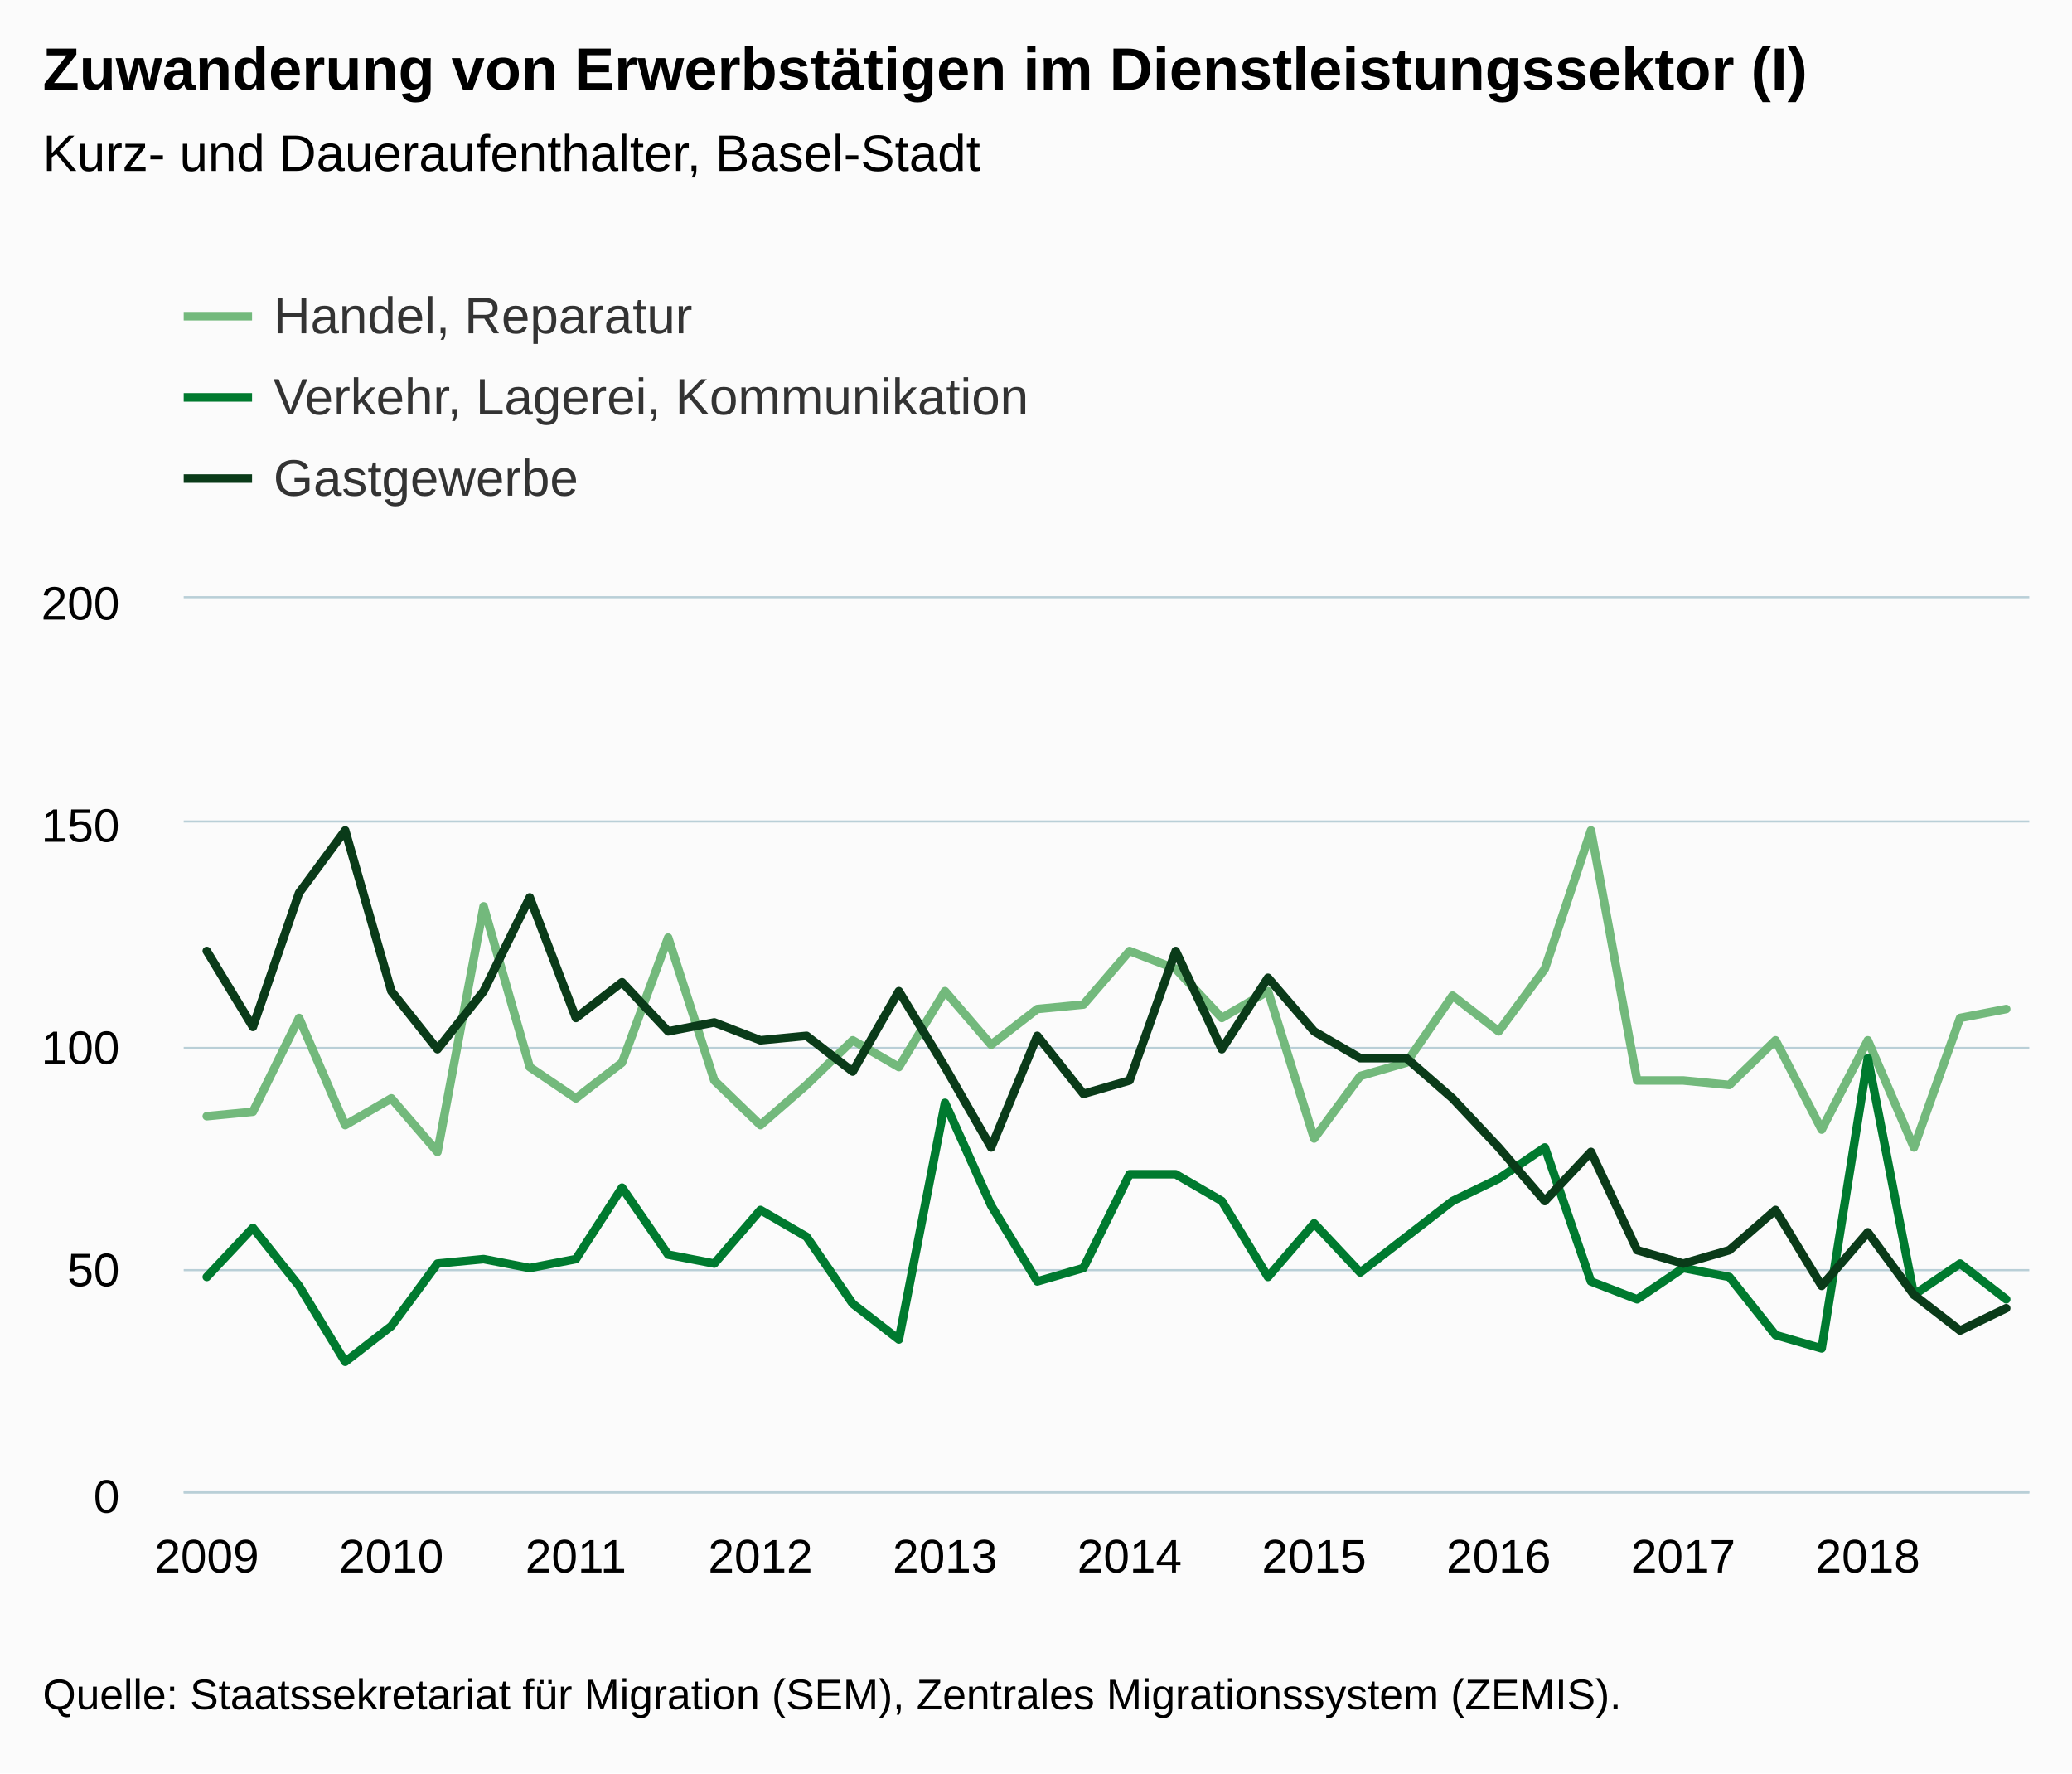
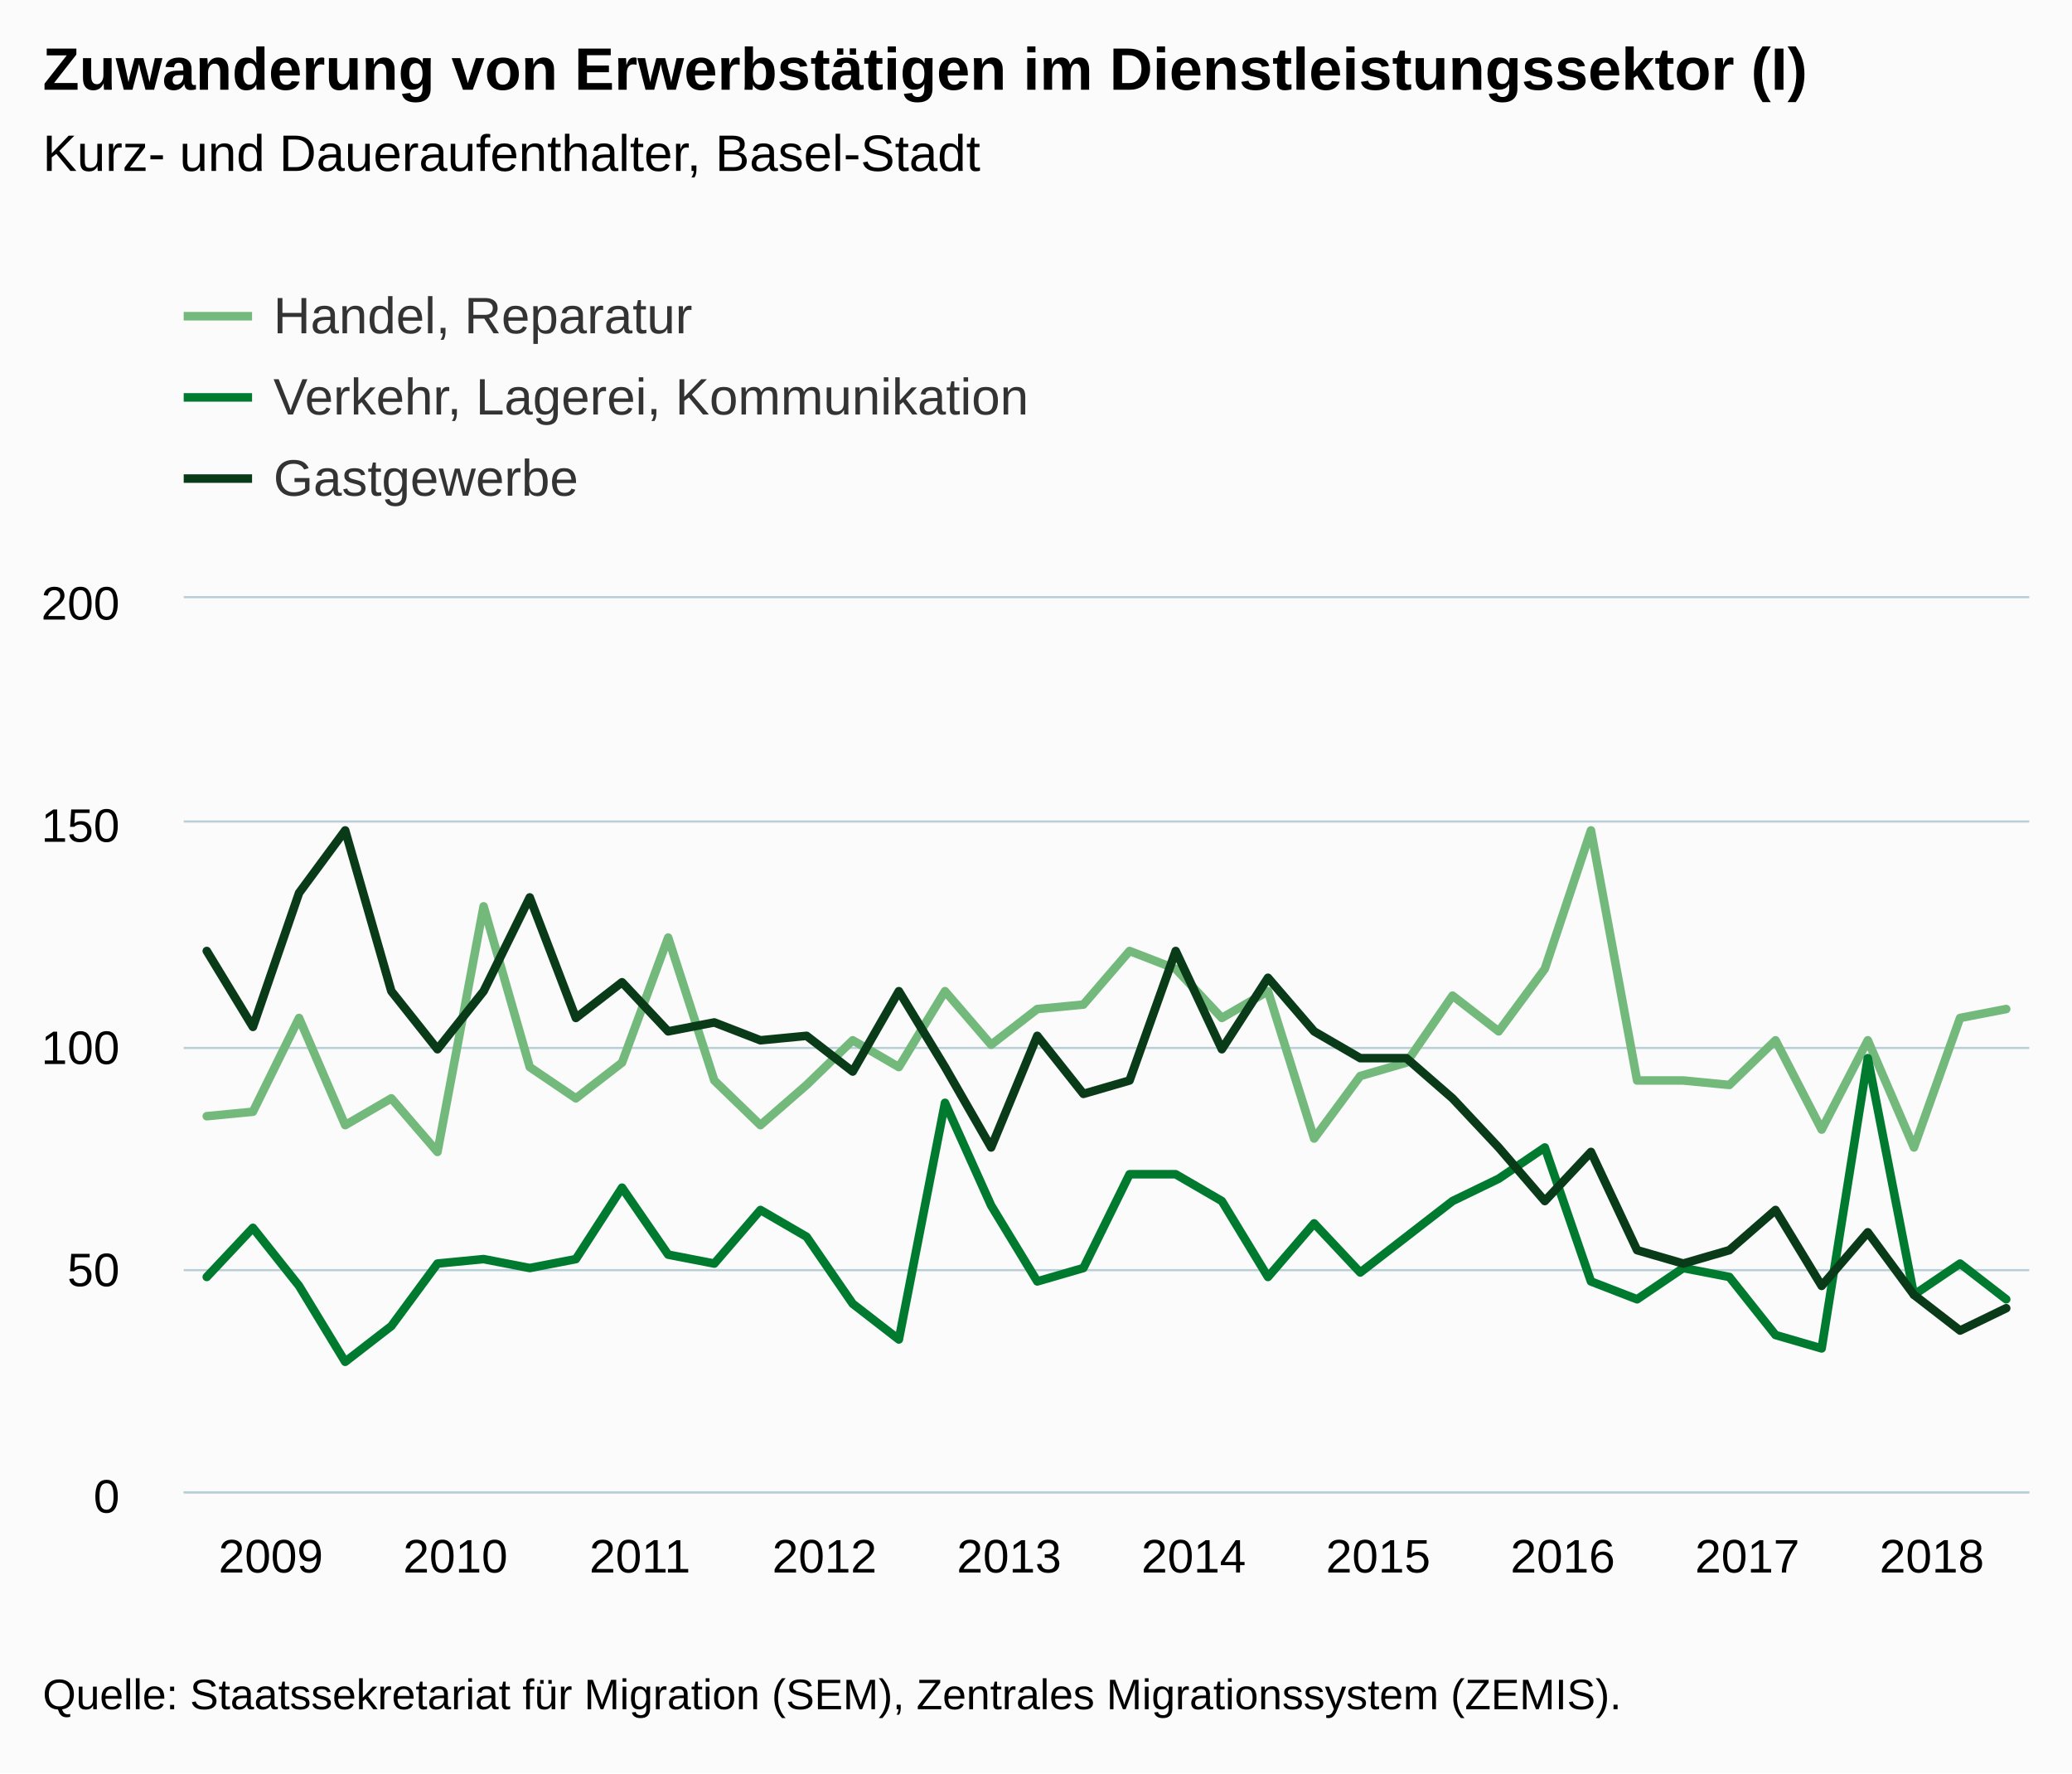
<svg xmlns="http://www.w3.org/2000/svg" version="1.1" class="highcharts-root" style="font-family:Arial;font-size:12px;" viewBox="0 0 485 415">
  <defs>
-     <clipPath id="highcharts-bs4vl33-6">
+     <clipPath id="highcharts-sa54n7y-6">
      <rect x="0" y="0" width="432" height="209" fill="none" />
    </clipPath>
-     <clipPath id="highcharts-bs4vl33-7">
+     <clipPath id="highcharts-sa54n7y-7">
      <rect x="0" y="0" width="432" height="209" fill="none" />
    </clipPath>
  </defs>
  <rect fill="#fbfbfb" class="highcharts-background" x="0" y="0" width="485" height="415" rx="0" ry="0" />
  <rect fill="none" class="highcharts-plot-background" x="43" y="140" width="432" height="209" />
  <g class="highcharts-pane-group" data-z-index="0" />
  <g class="highcharts-grid highcharts-xaxis-grid " data-z-index="1">
    <path fill="none" data-z-index="1" class="highcharts-grid-line" d="M 47.5 140 L 47.5 349" opacity="1" />
    <path fill="none" data-z-index="1" class="highcharts-grid-line" d="M 91.5 140 L 91.5 349" opacity="1" />
    <path fill="none" data-z-index="1" class="highcharts-grid-line" d="M 134.5 140 L 134.5 349" opacity="1" />
    <path fill="none" data-z-index="1" class="highcharts-grid-line" d="M 177.5 140 L 177.5 349" opacity="1" />
    <path fill="none" data-z-index="1" class="highcharts-grid-line" d="M 220.5 140 L 220.5 349" opacity="1" />
    <path fill="none" data-z-index="1" class="highcharts-grid-line" d="M 263.5 140 L 263.5 349" opacity="1" />
    <path fill="none" data-z-index="1" class="highcharts-grid-line" d="M 307.5 140 L 307.5 349" opacity="1" />
    <path fill="none" data-z-index="1" class="highcharts-grid-line" d="M 350.5 140 L 350.5 349" opacity="1" />
    <path fill="none" data-z-index="1" class="highcharts-grid-line" d="M 393.5 140 L 393.5 349" opacity="1" />
    <path fill="none" data-z-index="1" class="highcharts-grid-line" d="M 436.5 140 L 436.5 349" opacity="1" />
  </g>
  <g class="highcharts-grid highcharts-yaxis-grid " data-z-index="1">
    <path fill="none" stroke="#B9CFD7" stroke-width="0.5" data-z-index="1" class="highcharts-grid-line" d="M 43 349.25 L 475 349.25" opacity="1" />
    <path fill="none" stroke="#B9CFD7" stroke-width="0.5" data-z-index="1" class="highcharts-grid-line" d="M 43 297.25 L 475 297.25" opacity="1" />
    <path fill="none" stroke="#B9CFD7" stroke-width="0.5" data-z-index="1" class="highcharts-grid-line" d="M 43 245.25 L 475 245.25" opacity="1" />
    <path fill="none" stroke="#B9CFD7" stroke-width="0.5" data-z-index="1" class="highcharts-grid-line" d="M 43 192.25 L 475 192.25" opacity="1" />
    <path fill="none" stroke="#B9CFD7" stroke-width="0.5" data-z-index="1" class="highcharts-grid-line" d="M 43 139.75 L 475 139.75" opacity="1" />
  </g>
  <rect fill="none" class="highcharts-plot-border" data-z-index="1" x="43" y="140" width="432" height="209" />
  <g class="highcharts-axis highcharts-xaxis " data-z-index="2">
    <path fill="none" class="highcharts-axis-line" stroke="#B9CFD7" stroke-width="0.5" data-z-index="7" d="M 43 349.25 L 475 349.25" />
  </g>
  <g class="highcharts-axis highcharts-yaxis " data-z-index="2">
    <path fill="none" class="highcharts-axis-line" data-z-index="7" d="M 43 140 L 43 349" />
  </g>
  <g class="highcharts-series-group" data-z-index="3">
-     <g data-z-index="0.1" class="highcharts-series highcharts-series-0 highcharts-line-series " transform="translate(43,140) scale(1 1)" clip-path="url(#highcharts-bs4vl33-7)">
+     <g data-z-index="0.1" class="highcharts-series highcharts-series-0 highcharts-line-series " transform="translate(43,140) scale(1 1)" clip-path="url(#highcharts-sa54n7y-7)">
      <path fill="none" d="M 5.4 121.22 L 16.2 120.175 L 27 98.23 L 37.8 123.31 L 48.6 117.04 L 59.4 129.58 L 70.2 72.105 L 81 109.725 L 91.8 117.04 L 102.6 108.68 L 113.4 79.42 L 124.2 112.86 L 135 123.31 L 145.8 113.905 L 156.6 103.455 L 167.4 109.725 L 178.2 91.96 L 189 104.5 L 199.8 96.14 L 210.6 95.095 L 221.4 82.555 L 232.2 86.735 L 243 98.23 L 253.8 91.96 L 264.6 126.445 L 275.4 111.815 L 286.2 108.68 L 297 93.005 L 307.8 101.365 L 318.6 86.735 L 329.4 54.34 L 340.2 112.86 L 351 112.86 L 361.8 113.905 L 372.6 103.455 L 383.4 124.355 L 394.2 103.455 L 405 128.535 L 415.8 98.23 L 426.6 96.14" class="highcharts-graph" data-z-index="1" stroke="#73B97C" stroke-width="2" stroke-linejoin="round" stroke-linecap="round" />
    </g>
    <g data-z-index="0.1" class="highcharts-markers highcharts-series-0 highcharts-line-series " transform="translate(43,140) scale(1 1)" clip-path="none" />
-     <g data-z-index="0.1" class="highcharts-series highcharts-series-1 highcharts-line-series " transform="translate(43,140) scale(1 1)" clip-path="url(#highcharts-bs4vl33-7)">
+     <g data-z-index="0.1" class="highcharts-series highcharts-series-1 highcharts-line-series " transform="translate(43,140) scale(1 1)" clip-path="url(#highcharts-sa54n7y-7)">
      <path fill="none" d="M 5.4 158.84 L 16.2 147.345 L 27 160.93 L 37.8 178.695 L 48.6 170.335 L 59.4 155.705 L 70.2 154.66 L 81 156.75 L 91.8 154.66 L 102.6 137.94 L 113.4 153.615 L 124.2 155.705 L 135 143.165 L 145.8 149.435 L 156.6 165.11 L 167.4 173.47 L 178.2 118.085 L 189 142.12 L 199.8 159.885 L 210.6 156.75 L 221.4 134.805 L 232.2 134.805 L 243 141.075 L 253.8 158.84 L 264.6 146.3 L 275.4 157.795 L 286.2 149.435 L 297 141.075 L 307.8 135.85 L 318.6 128.535 L 329.4 159.885 L 340.2 164.065 L 351 156.75 L 361.8 158.84 L 372.6 172.425 L 383.4 175.56 L 394.2 107.635 L 405 163.02 L 415.8 155.705 L 426.6 164.065" class="highcharts-graph" data-z-index="1" stroke="#007A2F" stroke-width="2" stroke-linejoin="round" stroke-linecap="round" />
    </g>
    <g data-z-index="0.1" class="highcharts-markers highcharts-series-1 highcharts-line-series " transform="translate(43,140) scale(1 1)" clip-path="none" />
-     <g data-z-index="0.1" class="highcharts-series highcharts-series-2 highcharts-line-series " transform="translate(43,140) scale(1 1)" clip-path="url(#highcharts-bs4vl33-7)">
+     <g data-z-index="0.1" class="highcharts-series highcharts-series-2 highcharts-line-series " transform="translate(43,140) scale(1 1)" clip-path="url(#highcharts-sa54n7y-7)">
      <path fill="none" d="M 5.4 82.555 L 16.2 100.32 L 27 68.97 L 37.8 54.34 L 48.6 91.96 L 59.4 105.545 L 70.2 91.96 L 81 70.015 L 91.8 98.23 L 102.6 89.87 L 113.4 101.365 L 124.2 99.275 L 135 103.455 L 145.8 102.41 L 156.6 110.77 L 167.4 91.96 L 178.2 109.725 L 189 128.535 L 199.8 102.41 L 210.6 115.995 L 221.4 112.86 L 232.2 82.555 L 243 105.545 L 253.8 88.825 L 264.6 101.365 L 275.4 107.635 L 286.2 107.635 L 297 117.04 L 307.8 128.535 L 318.6 141.075 L 329.4 129.58 L 340.2 152.57 L 351 155.705 L 361.8 152.57 L 372.6 143.165 L 383.4 160.93 L 394.2 148.39 L 405 163.02 L 415.8 171.38 L 426.6 166.155" class="highcharts-graph" data-z-index="1" stroke="#0A3B19" stroke-width="2" stroke-linejoin="round" stroke-linecap="round" />
    </g>
    <g data-z-index="0.1" class="highcharts-markers highcharts-series-2 highcharts-line-series " transform="translate(43,140) scale(1 1)" clip-path="none" />
  </g>
  <text x="10" text-anchor="start" class="highcharts-title" data-z-index="4" style="color:#000000;font-size:14px;font-weight:bold;fill:#000000;" y="21">
    <tspan>Zuwanderung von Erwerbstätigen im Dienstleistungssektor (I)</tspan>
  </text>
  <text x="10" text-anchor="start" class="highcharts-subtitle" data-z-index="4" style="color:#000000;font-size:12px;font-weight:normal;font-family:Arial;fill:#000000;" y="40">
    <tspan>Kurz- und Daueraufenthalter, Basel-Stadt</tspan>
  </text>
  <g class="highcharts-legend" data-z-index="7" transform="translate(35,55)">
    <rect fill="none" class="highcharts-legend-box" rx="0" ry="0" x="0" y="0" width="996" height="73" visibility="visible" />
    <g data-z-index="1">
      <g>
        <g class="highcharts-legend-item highcharts-line-series highcharts-color-undefined highcharts-series-0" data-z-index="1" transform="translate(8,8)">
          <path fill="none" d="M 0 11 L 16 11" class="highcharts-graph" stroke="#73B97C" stroke-width="2" />
          <text x="21" style="color:#333333;font-size:12px;font-weight:normal;cursor:pointer;fill:#333333;" text-anchor="start" data-z-index="2" y="15">
            <tspan>Handel, Reparatur</tspan>
          </text>
        </g>
        <g class="highcharts-legend-item highcharts-line-series highcharts-color-undefined highcharts-series-1" data-z-index="1" transform="translate(8,27)">
          <path fill="none" d="M 0 11 L 16 11" class="highcharts-graph" stroke="#007A2F" stroke-width="2" />
          <text x="21" y="15" style="color:#333333;font-size:12px;font-weight:normal;cursor:pointer;fill:#333333;" text-anchor="start" data-z-index="2">
            <tspan>Verkehr, Lagerei, Kommunikation</tspan>
          </text>
        </g>
        <g class="highcharts-legend-item highcharts-line-series highcharts-color-undefined highcharts-series-2" data-z-index="1" transform="translate(8,46)">
          <path fill="none" d="M 0 11 L 16 11" class="highcharts-graph" stroke="#0A3B19" stroke-width="2" />
          <text x="21" y="15" style="color:#333333;font-size:12px;font-weight:normal;cursor:pointer;fill:#333333;" text-anchor="start" data-z-index="2">
            <tspan>Gastgewerbe</tspan>
          </text>
        </g>
      </g>
    </g>
  </g>
  <g class="highcharts-axis-labels highcharts-xaxis-labels " data-z-index="7">
-     <text x="48.4" style="color:#000000;cursor:default;font-size:11px;fill:#000000;" text-anchor="middle" transform="translate(0,0)" y="368" opacity="1">2009</text>
-     <text x="91.6" style="color:#000000;cursor:default;font-size:11px;fill:#000000;" text-anchor="middle" transform="translate(0,0)" y="368" opacity="1">2010</text>
-     <text x="134.8" style="color:#000000;cursor:default;font-size:11px;fill:#000000;" text-anchor="middle" transform="translate(0,0)" y="368" opacity="1">2011</text>
-     <text x="178" style="color:#000000;cursor:default;font-size:11px;fill:#000000;" text-anchor="middle" transform="translate(0,0)" y="368" opacity="1">2012</text>
-     <text x="221.2" style="color:#000000;cursor:default;font-size:11px;fill:#000000;" text-anchor="middle" transform="translate(0,0)" y="368" opacity="1">2013</text>
-     <text x="264.4" style="color:#000000;cursor:default;font-size:11px;fill:#000000;" text-anchor="middle" transform="translate(0,0)" y="368" opacity="1">2014</text>
-     <text x="307.6" style="color:#000000;cursor:default;font-size:11px;fill:#000000;" text-anchor="middle" transform="translate(0,0)" y="368" opacity="1">2015</text>
-     <text x="350.8" style="color:#000000;cursor:default;font-size:11px;fill:#000000;" text-anchor="middle" transform="translate(0,0)" y="368" opacity="1">2016</text>
-     <text x="394" style="color:#000000;cursor:default;font-size:11px;fill:#000000;" text-anchor="middle" transform="translate(0,0)" y="368" opacity="1">2017</text>
-     <text x="437.2" style="color:#000000;cursor:default;font-size:11px;fill:#000000;" text-anchor="middle" transform="translate(0,0)" y="368" opacity="1">2018</text>
+     <text x="63.4" style="color:#000000;cursor:default;font-size:11px;fill:#000000;" text-anchor="middle" transform="translate(0,0)" y="368" opacity="1">2009</text>
+     <text x="106.6" style="color:#000000;cursor:default;font-size:11px;fill:#000000;" text-anchor="middle" transform="translate(0,0)" y="368" opacity="1">2010</text>
+     <text x="149.8" style="color:#000000;cursor:default;font-size:11px;fill:#000000;" text-anchor="middle" transform="translate(0,0)" y="368" opacity="1">2011</text>
+     <text x="193" style="color:#000000;cursor:default;font-size:11px;fill:#000000;" text-anchor="middle" transform="translate(0,0)" y="368" opacity="1">2012</text>
+     <text x="236.2" style="color:#000000;cursor:default;font-size:11px;fill:#000000;" text-anchor="middle" transform="translate(0,0)" y="368" opacity="1">2013</text>
+     <text x="279.4" style="color:#000000;cursor:default;font-size:11px;fill:#000000;" text-anchor="middle" transform="translate(0,0)" y="368" opacity="1">2014</text>
+     <text x="322.6" style="color:#000000;cursor:default;font-size:11px;fill:#000000;" text-anchor="middle" transform="translate(0,0)" y="368" opacity="1">2015</text>
+     <text x="365.8" style="color:#000000;cursor:default;font-size:11px;fill:#000000;" text-anchor="middle" transform="translate(0,0)" y="368" opacity="1">2016</text>
+     <text x="409" style="color:#000000;cursor:default;font-size:11px;fill:#000000;" text-anchor="middle" transform="translate(0,0)" y="368" opacity="1">2017</text>
+     <text x="452.2" style="color:#000000;cursor:default;font-size:11px;fill:#000000;" text-anchor="middle" transform="translate(0,0)" y="368" opacity="1">2018</text>
  </g>
  <g class="highcharts-axis-labels highcharts-yaxis-labels " data-z-index="7">
    <text x="28" style="color:#000000;cursor:default;font-size:11px;fill:#000000;" text-anchor="end" transform="translate(0,0)" y="354" opacity="1">0</text>
    <text x="28" style="color:#000000;cursor:default;font-size:11px;fill:#000000;" text-anchor="end" transform="translate(0,0)" y="301" opacity="1">50</text>
    <text x="28" style="color:#000000;cursor:default;font-size:11px;fill:#000000;" text-anchor="end" transform="translate(0,0)" y="249" opacity="1">100</text>
    <text x="28" style="color:#000000;cursor:default;font-size:11px;fill:#000000;" text-anchor="end" transform="translate(0,0)" y="197" opacity="1">150</text>
    <text x="28" style="color:#000000;cursor:default;font-size:11px;fill:#000000;" text-anchor="end" transform="translate(0,0)" y="145" opacity="1">200</text>
  </g>
  <text x="10" class="highcharts-credits" text-anchor="start" data-z-index="8" style="cursor:default;color:#000000;font-size:10px;fill:#000000;" y="400">
    <tspan>Quelle: Staatssekretariat für Migration (SEM), Zentrales Migrationssystem (ZEMIS).</tspan>
  </text>
</svg>
